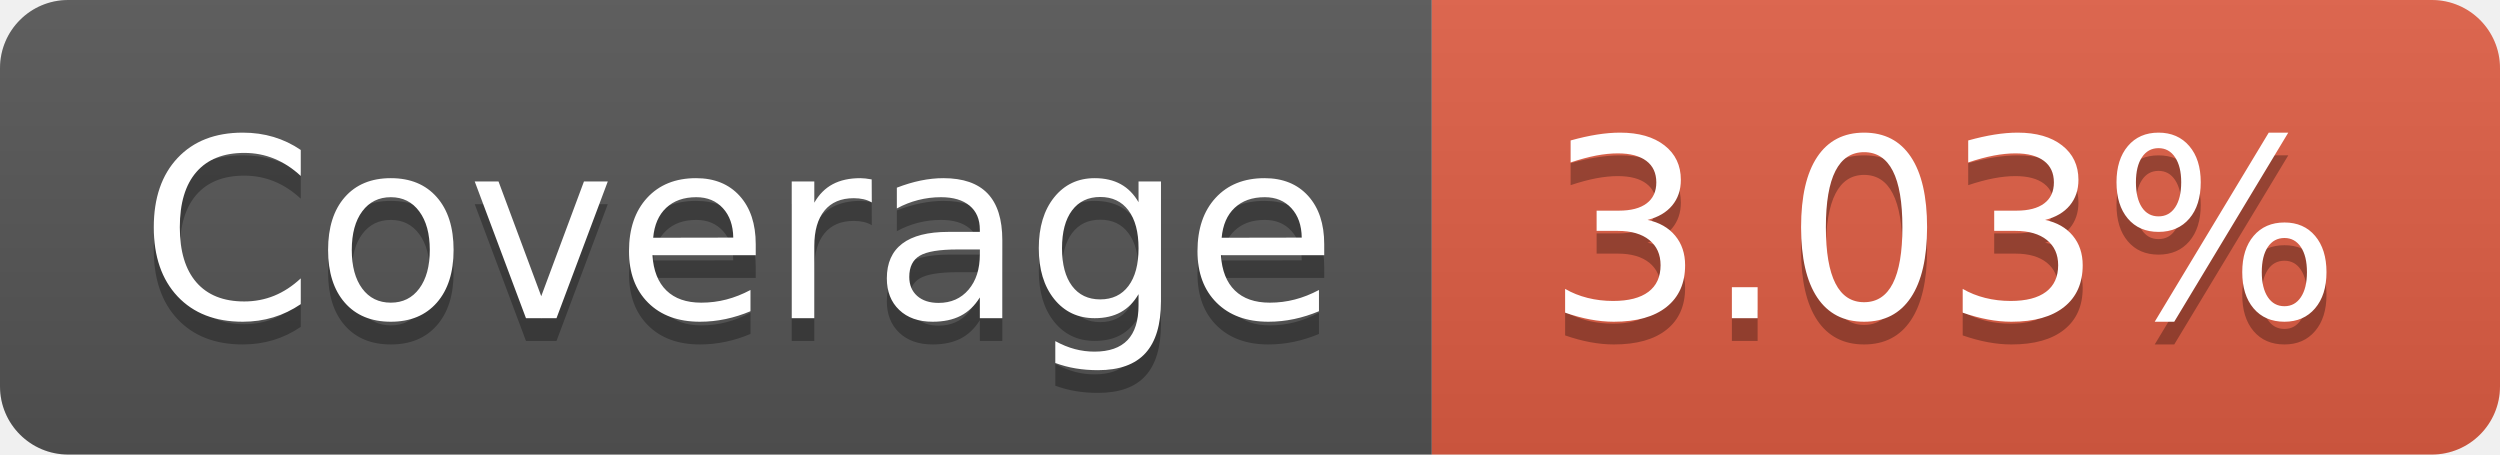
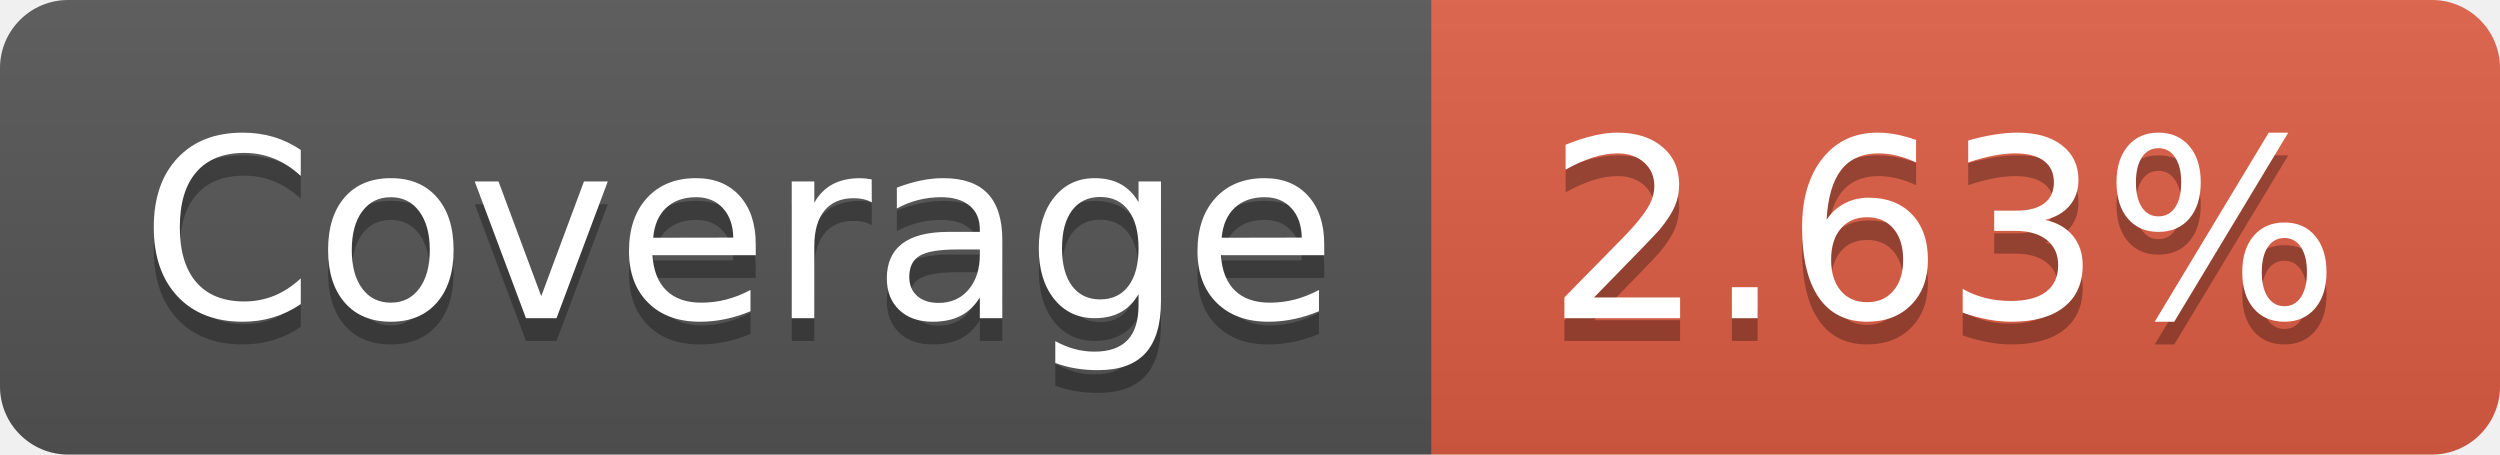
- <svg xmlns="http://www.w3.org/2000/svg" width="110" height="20" role="img" aria-label="Coverage: 3.03%">
+ <svg xmlns="http://www.w3.org/2000/svg" width="110" height="20" role="img" aria-label="Coverage: 2.63%">
  <linearGradient id="s" x2="0" y2="100%">
    <stop offset="0" stop-color="#bbb" stop-opacity=".1" />
    <stop offset="1" stop-opacity=".1" />
  </linearGradient>
  <clipPath id="r">
    <rect width="110" height="20" rx="3" fill="#fff" />
  </clipPath>
  <g clip-path="url(#r)">
    <rect width="63" height="20" fill="#555" />
    <rect x="63" width="47" height="20" fill="#e05d44" />
    <rect width="110" height="20" fill="url(#s)" />
  </g>
  <g fill="#fff" text-anchor="middle" font-family="Verdana,Geneva,DejaVu Sans,sans-serif" text-rendering="geometricPrecision" font-size="110">
    <text aria-hidden="true" x="325" y="150" fill="#010101" fill-opacity=".3" transform="scale(.1)" textLength="530">Coverage</text>
    <text x="325" y="140" transform="scale(.1)" fill="#fff" textLength="530">Coverage</text>
-     <text aria-hidden="true" x="855" y="150" fill="#010101" fill-opacity=".3" transform="scale(.1)" textLength="370">3.03%</text>
-     <text x="855" y="140" transform="scale(.1)" fill="#fff" textLength="370">3.03%</text>
+     <text aria-hidden="true" x="855" y="150" fill="#010101" fill-opacity=".3" transform="scale(.1)" textLength="370">2.63%</text>
+     <text x="855" y="140" transform="scale(.1)" fill="#fff" textLength="370">2.63%</text>
  </g>
</svg>
